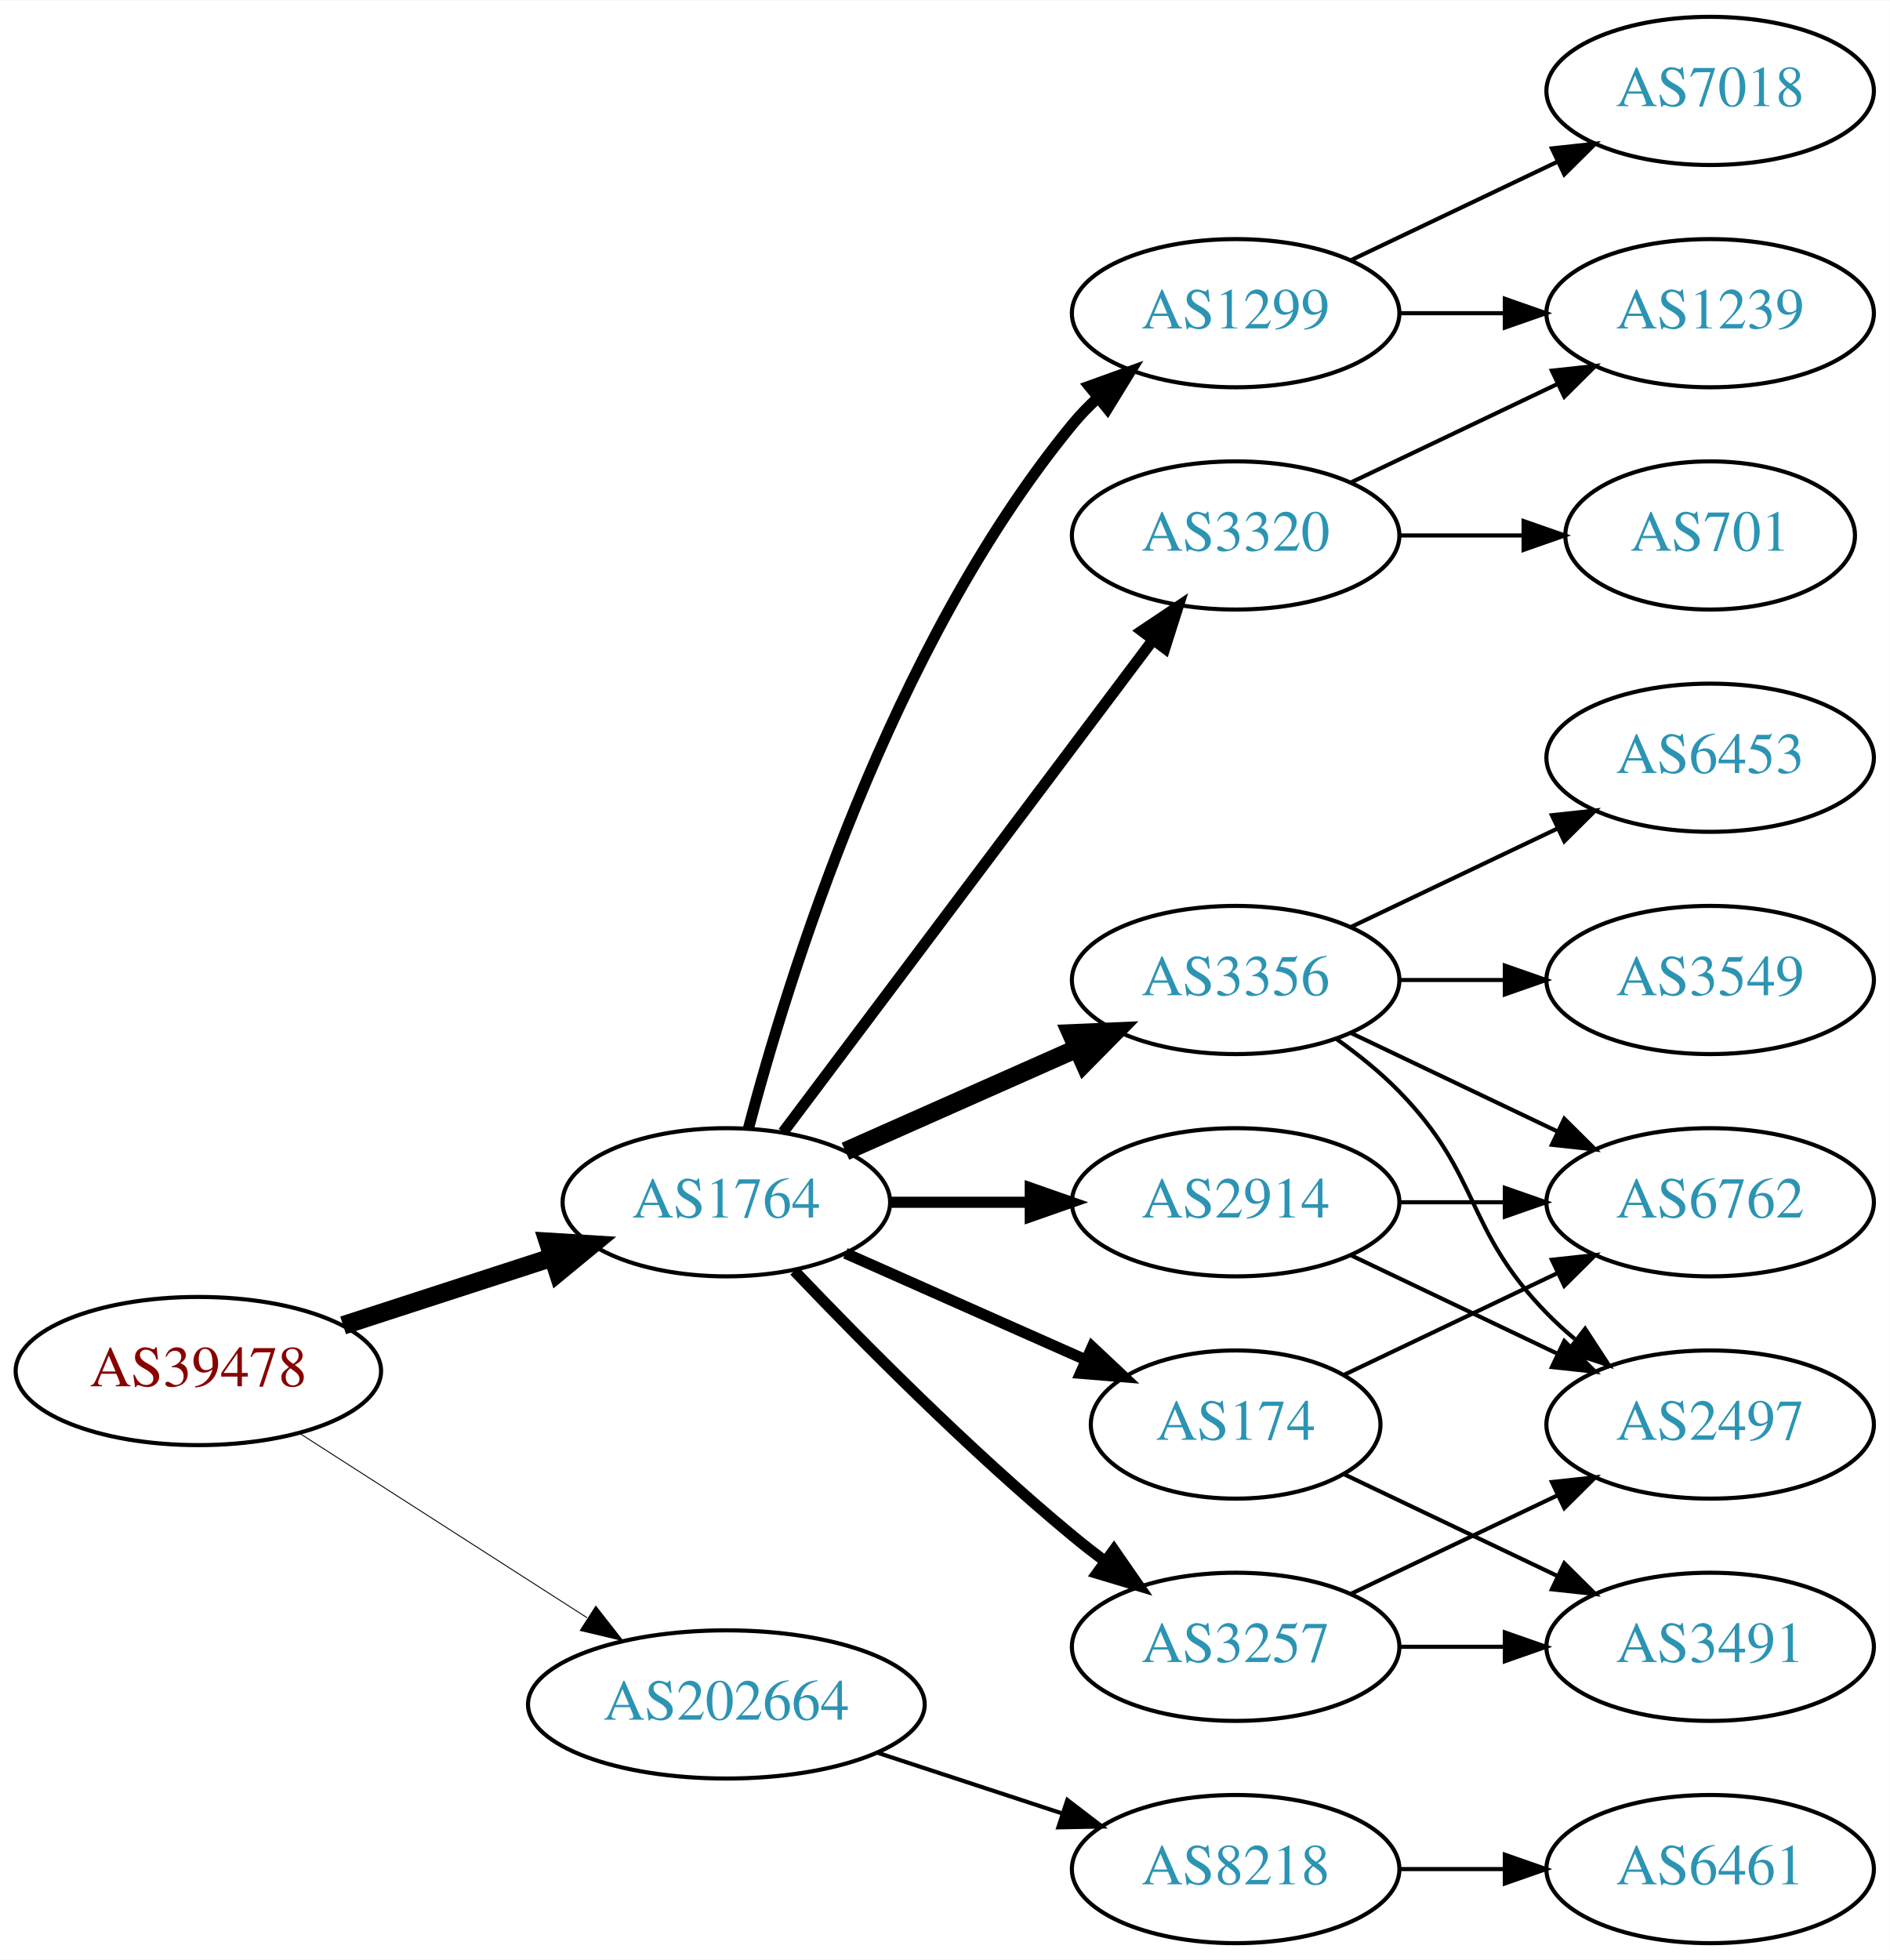
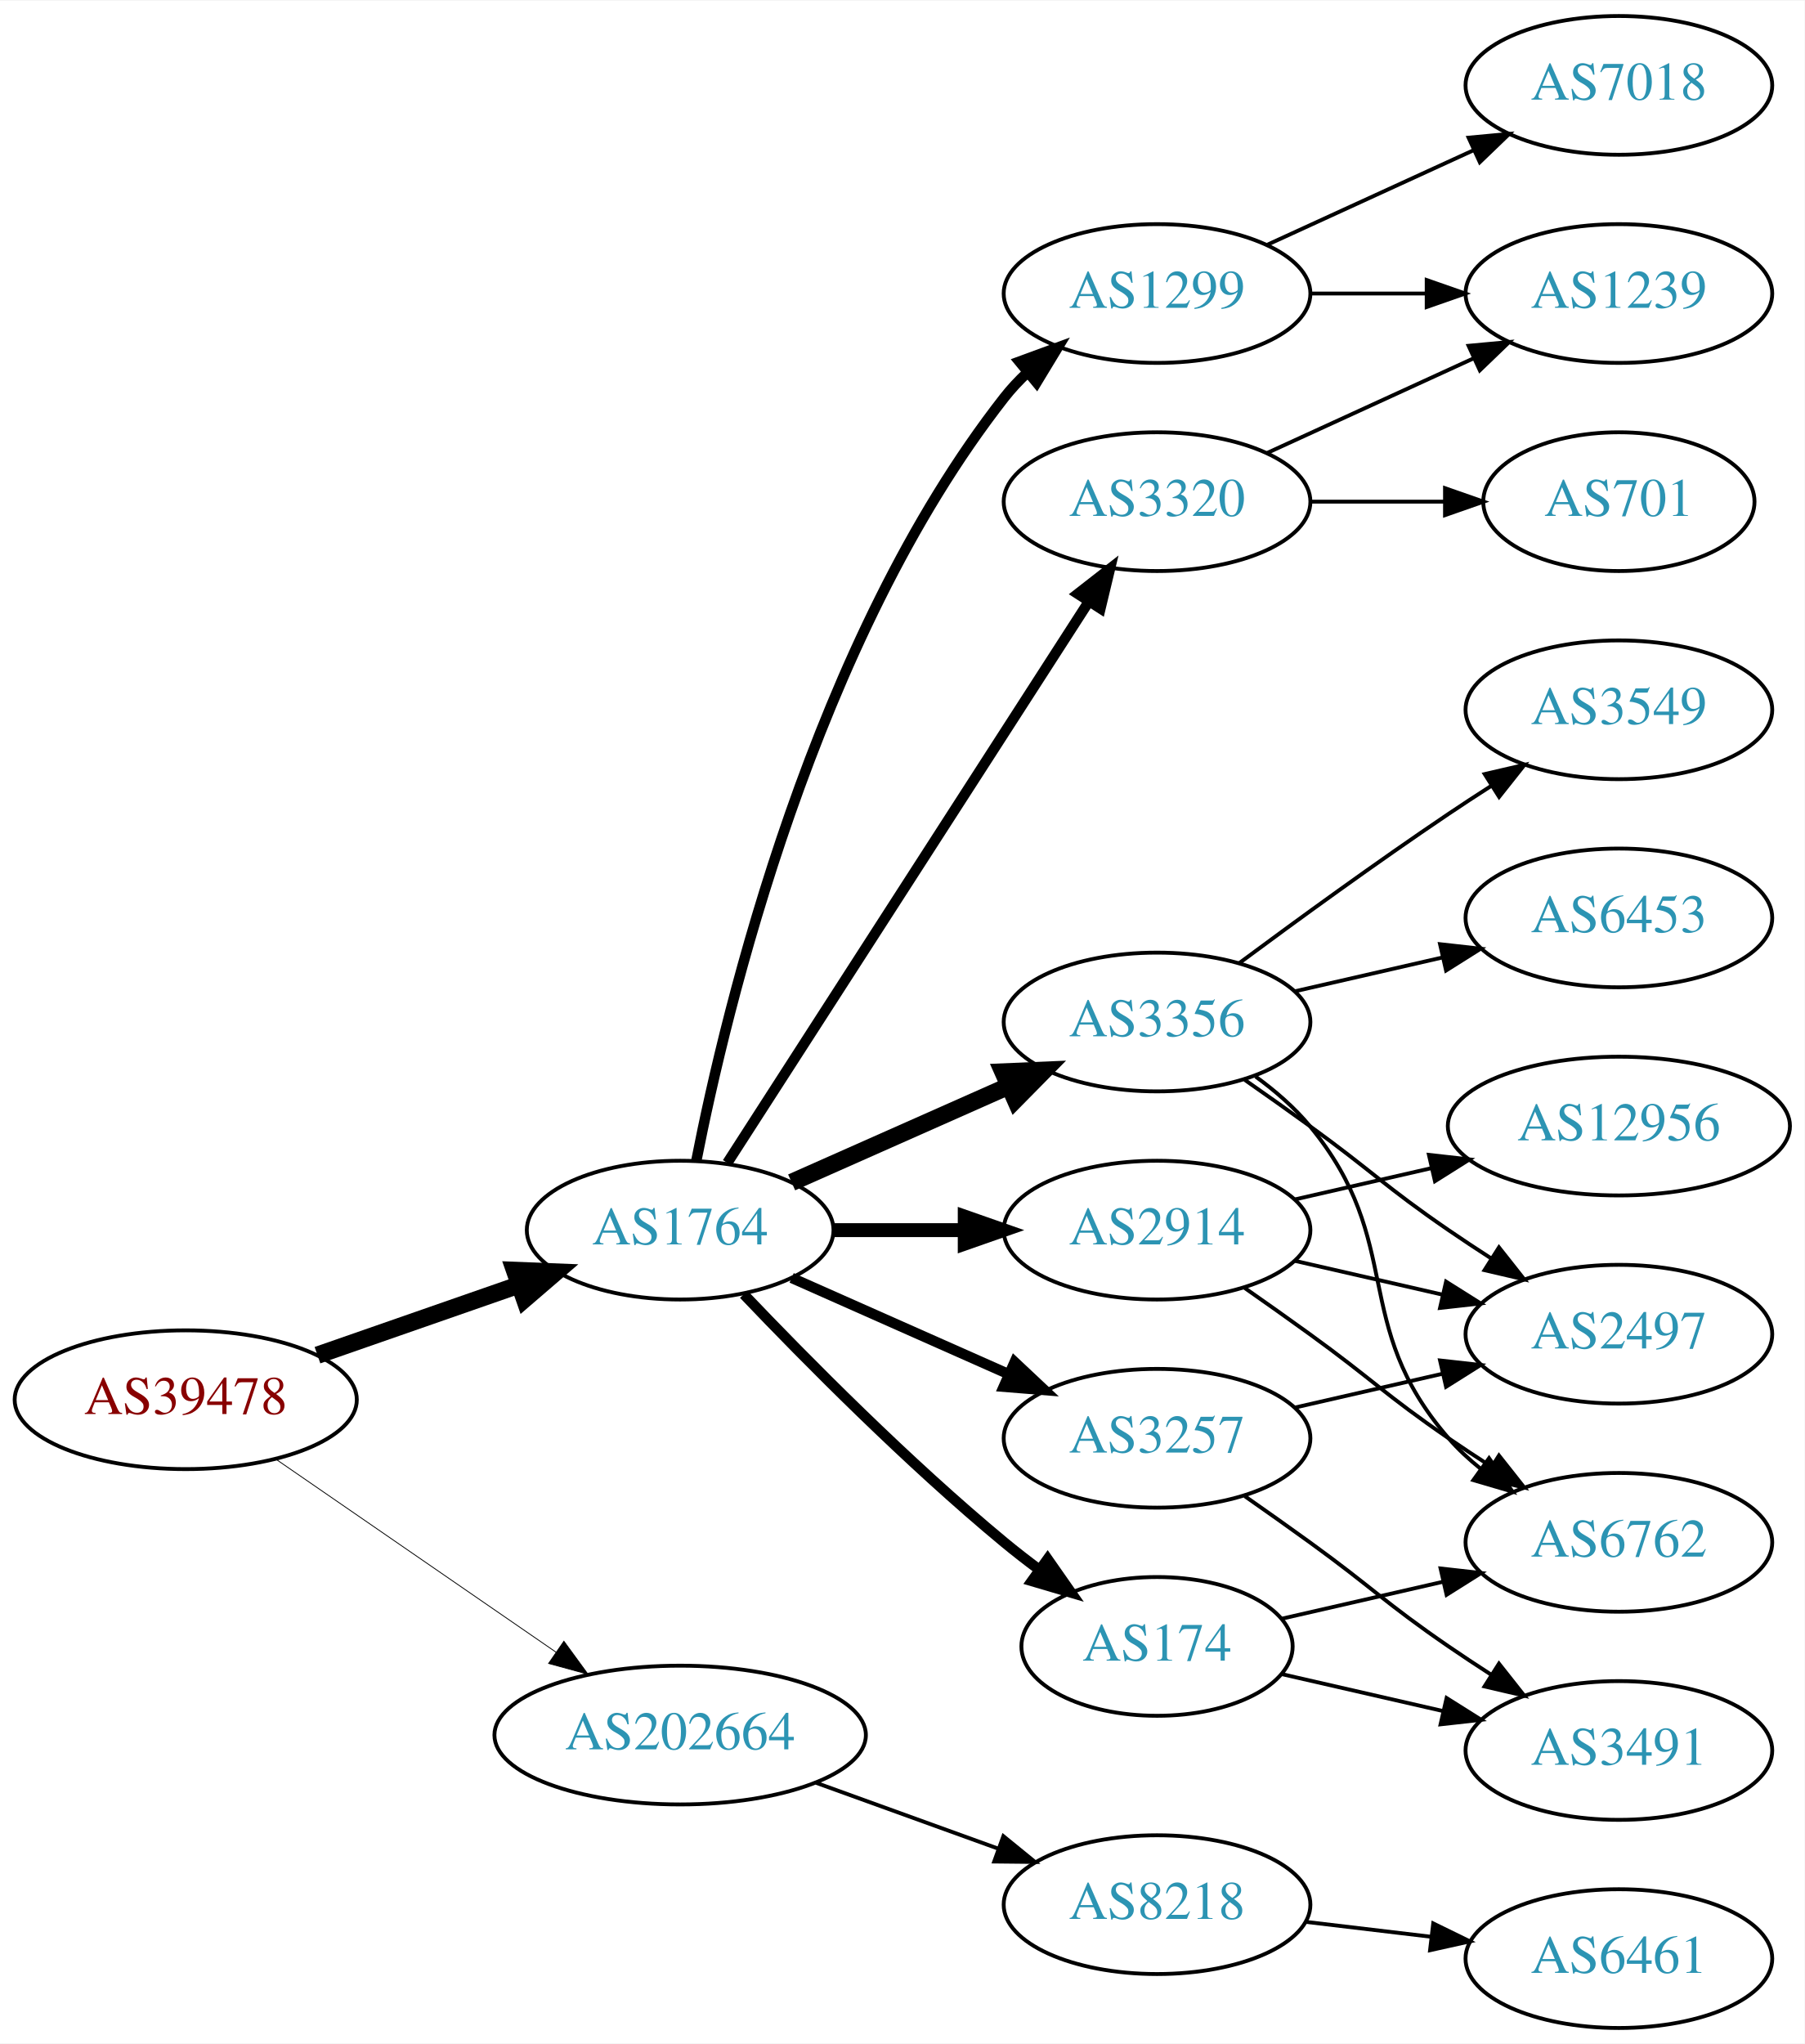
- <svg xmlns="http://www.w3.org/2000/svg" xmlns:xlink="http://www.w3.org/1999/xlink" width="459pt" height="476pt" viewBox="0.00 0.00 459.17 476.00">
-   <g id="graph0" class="graph" transform="scale(1 1) rotate(0) translate(4 472)">
-     <polygon fill="white" stroke="none" points="-4,4 -4,-472 455.17,-472 455.17,4 -4,4" />
+ <svg xmlns="http://www.w3.org/2000/svg" xmlns:xlink="http://www.w3.org/1999/xlink" width="468pt" height="530pt" viewBox="0.00 0.00 468.27 530.00">
+   <g id="graph0" class="graph" transform="scale(1 1) rotate(0) translate(4 526)">
+     <polygon fill="white" stroke="none" points="-4,4 -4,-526 464.269,-526 464.269,4 -4,4" />
    <g id="node1" class="node">
      <g id="a_node1">
        <a xlink:href="/asn/39478" xlink:title="AS39478 ~ ASFINAG [AT]">
-           <ellipse fill="#ffffff" stroke="black" cx="44.196" cy="-139" rx="44.393" ry="18" />
-           <text text-anchor="middle" x="44.196" y="-135.3" font-family="Times,serif" font-size="14.00" fill="#880000">AS39478</text>
+           <ellipse fill="#ffffff" stroke="black" cx="44.196" cy="-163" rx="44.393" ry="18" />
+           <text text-anchor="middle" x="44.196" y="-159.3" font-family="Times,serif" font-size="14.00" fill="#880000">AS39478</text>
        </a>
      </g>
    </g>
    <g id="node2" class="node">
      <g id="a_node2">
        <a xlink:href="/asn/1764" xlink:title="AS1764 ~ NEXTLAYER-AS [AT]">
-           <ellipse fill="#ffffff" stroke="black" cx="172.488" cy="-180" rx="39.794" ry="18" />
-           <text text-anchor="middle" x="172.488" y="-176.3" font-family="Times,serif" font-size="14.00" fill="#2c94b3">AS1764</text>
+           <ellipse fill="#ffffff" stroke="black" cx="172.488" cy="-207" rx="39.794" ry="18" />
+           <text text-anchor="middle" x="172.488" y="-203.3" font-family="Times,serif" font-size="14.00" fill="#2c94b3">AS1764</text>
        </a>
      </g>
    </g>
    <g id="edge1" class="edge">
-       <path fill="none" stroke="black" stroke-width="4.5" d="M79.373,-150.095C94.98,-155.162 113.602,-161.208 130.006,-166.533" />
-       <polygon fill="black" stroke="black" stroke-width="4.5" points="129.158,-170.398 139.885,-169.74 131.59,-162.907 129.158,-170.398" />
+       <path fill="none" stroke="black" stroke-width="4.5" d="M78.378,-174.56C94.384,-180.137 113.734,-186.879 130.638,-192.768" />
+       <polygon fill="black" stroke="black" stroke-width="4.5" points="129.526,-196.55 140.265,-196.122 132.117,-189.113 129.526,-196.55" />
    </g>
    <g id="node3" class="node">
      <g id="a_node3">
        <a xlink:href="/asn/202664" xlink:title="AS202664 ~ AS Jumper GmbH [AT]">
-           <ellipse fill="#ffffff" stroke="black" cx="172.488" cy="-58" rx="48.192" ry="18" />
-           <text text-anchor="middle" x="172.488" y="-54.3" font-family="Times,serif" font-size="14.00" fill="#2c94b3">AS202664</text>
+           <ellipse fill="#ffffff" stroke="black" cx="172.488" cy="-76" rx="48.192" ry="18" />
+           <text text-anchor="middle" x="172.488" y="-72.3" font-family="Times,serif" font-size="14.00" fill="#2c94b3">AS202664</text>
        </a>
      </g>
    </g>
    <g id="edge2" class="edge">
-       <path fill="none" stroke="black" stroke-width="0.225" d="M68.655,-123.954C88.341,-111.328 116.682,-93.151 138.628,-79.076" />
-       <polygon fill="black" stroke="black" stroke-width="0.225" points="140.767,-81.861 147.295,-73.516 136.988,-75.969 140.767,-81.861" />
+       <path fill="none" stroke="black" stroke-width="0.214" d="M67.484,-147.646C87.702,-133.718 117.715,-113.043 140.31,-97.478" />
+       <polygon fill="black" stroke="black" stroke-width="0.214" points="142.321,-100.343 148.57,-91.787 138.35,-94.578 142.321,-100.343" />
    </g>
    <g id="node4" class="node">
      <g id="a_node4">
-         <a xlink:href="/asn/3320" xlink:title="AS3320 ~ DTAG [DE]">
-           <ellipse fill="#ffffff" stroke="black" cx="296.23" cy="-342" rx="39.794" ry="18" />
-           <text text-anchor="middle" x="296.23" y="-338.3" font-family="Times,serif" font-size="14.00" fill="#2c94b3">AS3320</text>
+         <a xlink:href="/asn/3257" xlink:title="AS3257 ~ GTT [DE]">
+           <ellipse fill="#ffffff" stroke="black" cx="296.23" cy="-153" rx="39.794" ry="18" />
+           <text text-anchor="middle" x="296.23" y="-149.3" font-family="Times,serif" font-size="14.00" fill="#2c94b3">AS3257</text>
        </a>
      </g>
    </g>
    <g id="edge3" class="edge">
-       <path fill="none" stroke="black" stroke-width="2.7" d="M186.286,-197.031C207.694,-225.517 250.881,-282.985 275.972,-316.374" />
-       <polygon fill="black" stroke="black" stroke-width="2.7" points="273.431,-318.818 282.237,-324.71 279.027,-314.613 273.431,-318.818" />
+       <path fill="none" stroke="black" stroke-width="2.7" d="M201.418,-194.611C218.156,-187.187 239.65,-177.653 257.84,-169.585" />
+       <polygon fill="black" stroke="black" stroke-width="2.7" points="259.286,-172.772 267.008,-165.518 256.448,-166.373 259.286,-172.772" />
    </g>
    <g id="node5" class="node">
      <g id="a_node5">
-         <a xlink:href="/asn/174" xlink:title="AS174 ~ Cogent Communications [US]">
-           <ellipse fill="#ffffff" stroke="black" cx="296.23" cy="-126" rx="35.194" ry="18" />
-           <text text-anchor="middle" x="296.23" y="-122.3" font-family="Times,serif" font-size="14.00" fill="#2c94b3">AS174</text>
+         <a xlink:href="/asn/3320" xlink:title="AS3320 ~ DTAG [DE]">
+           <ellipse fill="#ffffff" stroke="black" cx="296.23" cy="-396" rx="39.794" ry="18" />
+           <text text-anchor="middle" x="296.23" y="-392.3" font-family="Times,serif" font-size="14.00" fill="#2c94b3">AS3320</text>
        </a>
      </g>
    </g>
    <g id="edge4" class="edge">
-       <path fill="none" stroke="black" stroke-width="2.7" d="M201.418,-167.611C218.754,-159.922 241.191,-149.969 259.776,-141.726" />
-       <polygon fill="black" stroke="black" stroke-width="2.7" points="261.374,-144.846 269.096,-137.592 258.536,-138.447 261.374,-144.846" />
+       <path fill="none" stroke="black" stroke-width="2.7" d="M184.723,-224.442C206.194,-257.775 253.159,-330.686 278.396,-369.866" />
+       <polygon fill="black" stroke="black" stroke-width="2.7" points="275.665,-372.089 284.022,-378.6 281.549,-368.298 275.665,-372.089" />
    </g>
    <g id="node6" class="node">
      <g id="a_node6">
-         <a xlink:href="/asn/1299" xlink:title="AS1299 ~ Telia Carrier [EU]">
-           <ellipse fill="#ffffff" stroke="black" cx="296.23" cy="-396" rx="39.794" ry="18" />
-           <text text-anchor="middle" x="296.23" y="-392.3" font-family="Times,serif" font-size="14.00" fill="#2c94b3">AS1299</text>
+         <a xlink:href="/asn/3356" xlink:title="AS3356 ~ Level 3 Parent, LLC [US]">
+           <ellipse fill="#ffffff" stroke="black" cx="296.23" cy="-261" rx="39.794" ry="18" />
+           <text text-anchor="middle" x="296.23" y="-257.3" font-family="Times,serif" font-size="14.00" fill="#2c94b3">AS3356</text>
        </a>
      </g>
    </g>
    <g id="edge5" class="edge">
-       <path fill="none" stroke="black" stroke-width="2.7" d="M177.837,-197.879C187.229,-233.599 212.222,-314.987 256.584,-369 258.434,-371.253 260.518,-373.402 262.735,-375.432" />
-       <polygon fill="black" stroke="black" stroke-width="2.7" points="260.668,-378.263 270.635,-381.855 265.084,-372.831 260.668,-378.263" />
+       <path fill="none" stroke="black" stroke-width="4.5" d="M201.418,-219.389C218.156,-226.813 239.65,-236.347 257.84,-244.415" />
+       <polygon fill="black" stroke="black" stroke-width="4.5" points="256.271,-248.027 267.008,-248.482 259.464,-240.828 256.271,-248.027" />
    </g>
    <g id="node7" class="node">
      <g id="a_node7">
-         <a xlink:href="/asn/3257" xlink:title="AS3257 ~ GTT [DE]">
-           <ellipse fill="#ffffff" stroke="black" cx="296.23" cy="-72" rx="39.794" ry="18" />
-           <text text-anchor="middle" x="296.23" y="-68.3" font-family="Times,serif" font-size="14.00" fill="#2c94b3">AS3257</text>
+         <a xlink:href="/asn/174" xlink:title="AS174 ~ Cogent Communications [US]">
+           <ellipse fill="#ffffff" stroke="black" cx="296.23" cy="-99" rx="35.194" ry="18" />
+           <text text-anchor="middle" x="296.23" y="-95.3" font-family="Times,serif" font-size="14.00" fill="#2c94b3">AS174</text>
        </a>
      </g>
    </g>
    <g id="edge6" class="edge">
-       <path fill="none" stroke="black" stroke-width="2.7" d="M189,-163.357C205.17,-146.384 231.593,-119.677 256.584,-99 259.106,-96.913 261.784,-94.819 264.507,-92.771" />
-       <polygon fill="black" stroke="black" stroke-width="2.7" points="266.667,-95.528 272.7,-86.819 262.553,-89.864 266.667,-95.528" />
+       <path fill="none" stroke="black" stroke-width="2.7" d="M189,-190.357C205.17,-173.384 231.593,-146.677 256.584,-126 259.465,-123.616 262.548,-121.223 265.67,-118.901" />
+       <polygon fill="black" stroke="black" stroke-width="2.7" points="267.839,-121.652 273.912,-112.97 263.751,-115.97 267.839,-121.652" />
    </g>
    <g id="node8" class="node">
      <g id="a_node8">
        <a xlink:href="/asn/2914" xlink:title="AS2914 ~ NTT America, Inc. [US]">
-           <ellipse fill="#ffffff" stroke="black" cx="296.23" cy="-180" rx="39.794" ry="18" />
-           <text text-anchor="middle" x="296.23" y="-176.3" font-family="Times,serif" font-size="14.00" fill="#2c94b3">AS2914</text>
+           <ellipse fill="#ffffff" stroke="black" cx="296.23" cy="-207" rx="39.794" ry="18" />
+           <text text-anchor="middle" x="296.23" y="-203.3" font-family="Times,serif" font-size="14.00" fill="#2c94b3">AS2914</text>
        </a>
      </g>
    </g>
    <g id="edge7" class="edge">
-       <path fill="none" stroke="black" stroke-width="2.7" d="M212.343,-180C223.105,-180 234.928,-180 246.189,-180" />
-       <polygon fill="black" stroke="black" stroke-width="2.7" points="246.327,-183.5 256.327,-180 246.327,-176.5 246.327,-183.5" />
+       <path fill="none" stroke="black" stroke-width="3.6" d="M212.343,-207C223.105,-207 234.928,-207 246.189,-207" />
+       <polygon fill="black" stroke="black" stroke-width="3.6" points="246.327,-210.5 256.327,-207 246.327,-203.5 246.327,-210.5" />
    </g>
    <g id="node9" class="node">
      <g id="a_node9">
-         <a xlink:href="/asn/3356" xlink:title="AS3356 ~ Level 3 Parent, LLC [US]">
-           <ellipse fill="#ffffff" stroke="black" cx="296.23" cy="-234" rx="39.794" ry="18" />
-           <text text-anchor="middle" x="296.23" y="-230.3" font-family="Times,serif" font-size="14.00" fill="#2c94b3">AS3356</text>
+         <a xlink:href="/asn/1299" xlink:title="AS1299 ~ Telia Carrier [EU]">
+           <ellipse fill="#ffffff" stroke="black" cx="296.23" cy="-450" rx="39.794" ry="18" />
+           <text text-anchor="middle" x="296.23" y="-446.3" font-family="Times,serif" font-size="14.00" fill="#2c94b3">AS1299</text>
        </a>
      </g>
    </g>
    <g id="edge8" class="edge">
-       <path fill="none" stroke="black" stroke-width="4.5" d="M201.418,-192.389C218.156,-199.813 239.65,-209.347 257.84,-217.415" />
-       <polygon fill="black" stroke="black" stroke-width="4.5" points="256.271,-221.027 267.008,-221.482 259.464,-213.828 256.271,-221.027" />
-     </g>
-     <g id="node18" class="node">
-       <g id="a_node18">
+       <path fill="none" stroke="black" stroke-width="2.7" d="M176.682,-224.992C184.426,-264.441 207.301,-360.037 256.584,-423 258.381,-425.296 260.426,-427.476 262.616,-429.528" />
+       <polygon fill="black" stroke="black" stroke-width="2.7" points="260.521,-432.337 270.466,-435.991 264.971,-426.933 260.521,-432.337" />
+     </g>
+     <g id="node19" class="node">
+       <g id="a_node19">
        <a xlink:href="/asn/8218" xlink:title="AS8218 ~ legacy Neotelecoms [FR]">
-           <ellipse fill="#ffffff" stroke="black" cx="296.23" cy="-18" rx="39.794" ry="18" />
-           <text text-anchor="middle" x="296.23" y="-14.3" font-family="Times,serif" font-size="14.00" fill="#2c94b3">AS8218</text>
+           <ellipse fill="#ffffff" stroke="black" cx="296.23" cy="-32" rx="39.794" ry="18" />
+           <text text-anchor="middle" x="296.23" y="-28.3" font-family="Times,serif" font-size="14.00" fill="#2c94b3">AS8218</text>
+         </a>
+       </g>
+     </g>
+     <g id="edge24" class="edge">
+       <path fill="none" stroke="black" d="M207.724,-63.627C222.378,-58.33 239.596,-52.107 254.866,-46.588" />
+       <polygon fill="black" stroke="black" points="256.357,-49.771 264.572,-43.08 253.978,-43.188 256.357,-49.771" />
+     </g>
+     <g id="node13" class="node">
+       <g id="a_node13">
+         <a xlink:href="/asn/2497" xlink:title="AS2497 ~ Internet Initiative Japan Inc. [JP]">
+           <ellipse fill="#ffffff" stroke="black" cx="416.073" cy="-180" rx="39.794" ry="18" />
+           <text text-anchor="middle" x="416.073" y="-176.3" font-family="Times,serif" font-size="14.00" fill="#2c94b3">AS2497</text>
+         </a>
+       </g>
+     </g>
+     <g id="edge22" class="edge">
+       <path fill="none" stroke="black" d="M331.949,-160.955C343.949,-163.704 357.57,-166.825 370.263,-169.733" />
+       <polygon fill="black" stroke="black" points="369.665,-173.187 380.194,-172.009 371.229,-166.364 369.665,-173.187" />
+     </g>
+     <g id="node16" class="node">
+       <g id="a_node16">
+         <a xlink:href="/asn/3491" xlink:title="AS3491 ~ PCCW Global, Inc. [US]">
+           <ellipse fill="#ffffff" stroke="black" cx="416.073" cy="-72" rx="39.794" ry="18" />
+           <text text-anchor="middle" x="416.073" y="-68.3" font-family="Times,serif" font-size="14.00" fill="#2c94b3">AS3491</text>
        </a>
      </g>
    </g>
    <g id="edge23" class="edge">
-       <path fill="none" stroke="black" d="M209.356,-46.215C223.375,-41.609 239.536,-36.299 254.029,-31.537" />
-       <polygon fill="black" stroke="black" points="255.342,-34.79 263.75,-28.343 253.157,-28.14 255.342,-34.79" />
+       <path fill="none" stroke="black" d="M318.987,-137.991C324.522,-134.121 330.44,-129.936 335.877,-126 352.076,-114.271 355.382,-110.311 371.877,-99 375.405,-96.581 379.142,-94.111 382.884,-91.698" />
+       <polygon fill="black" stroke="black" points="384.955,-94.528 391.524,-86.216 381.205,-88.618 384.955,-94.528" />
+     </g>
+     <g id="node10" class="node">
+       <g id="a_node10">
+         <a xlink:href="/asn/701" xlink:title="AS701 ~ UUNET [US]">
+           <ellipse fill="#ffffff" stroke="black" cx="416.073" cy="-396" rx="35.194" ry="18" />
+           <text text-anchor="middle" x="416.073" y="-392.3" font-family="Times,serif" font-size="14.00" fill="#2c94b3">AS701</text>
+         </a>
+       </g>
+     </g>
+     <g id="edge9" class="edge">
+       <path fill="none" stroke="black" d="M336.143,-396C347.23,-396 359.389,-396 370.771,-396" />
+       <polygon fill="black" stroke="black" points="370.953,-399.5 380.953,-396 370.953,-392.5 370.953,-399.5" />
    </g>
    <g id="node11" class="node">
      <g id="a_node11">
        <a xlink:href="/asn/1239" xlink:title="AS1239 ~ Sprint [US]">
-           <ellipse fill="#ffffff" stroke="black" cx="411.523" cy="-396" rx="39.794" ry="18" />
-           <text text-anchor="middle" x="411.523" y="-392.3" font-family="Times,serif" font-size="14.00" fill="#2c94b3">AS1239</text>
-         </a>
-       </g>
-     </g>
-     <g id="edge20" class="edge">
-       <path fill="none" stroke="black" d="M324.367,-354.934C339.361,-362.081 358.182,-371.052 374.405,-378.785" />
-       <polygon fill="black" stroke="black" points="373.075,-382.028 383.608,-383.171 376.087,-375.709 373.075,-382.028" />
-     </g>
-     <g id="node17" class="node">
-       <g id="a_node17">
-         <a xlink:href="/asn/701" xlink:title="AS701 ~ UUNET [US]">
-           <ellipse fill="#ffffff" stroke="black" cx="411.523" cy="-342" rx="35.194" ry="18" />
-           <text text-anchor="middle" x="411.523" y="-338.3" font-family="Times,serif" font-size="14.00" fill="#2c94b3">AS701</text>
-         </a>
-       </g>
-     </g>
-     <g id="edge19" class="edge">
-       <path fill="none" stroke="black" d="M335.902,-342C345.608,-342 356.098,-342 366.061,-342" />
-       <polygon fill="black" stroke="black" points="366.198,-345.5 376.198,-342 366.198,-338.5 366.198,-345.5" />
-     </g>
-     <g id="node13" class="node">
-       <g id="a_node13">
-         <a xlink:href="/asn/3491" xlink:title="AS3491 ~ PCCW Global, Inc. [US]">
-           <ellipse fill="#ffffff" stroke="black" cx="411.523" cy="-72" rx="39.794" ry="18" />
-           <text text-anchor="middle" x="411.523" y="-68.3" font-family="Times,serif" font-size="14.00" fill="#2c94b3">AS3491</text>
-         </a>
-       </g>
-     </g>
-     <g id="edge22" class="edge">
-       <path fill="none" stroke="black" d="M322.655,-113.881C337.958,-106.587 357.681,-97.186 374.563,-89.14" />
-       <polygon fill="black" stroke="black" points="376.082,-92.293 383.604,-84.831 373.071,-85.974 376.082,-92.293" />
+           <ellipse fill="#ffffff" stroke="black" cx="416.073" cy="-450" rx="39.794" ry="18" />
+           <text text-anchor="middle" x="416.073" y="-446.3" font-family="Times,serif" font-size="14.00" fill="#2c94b3">AS1239</text>
+         </a>
+       </g>
+     </g>
+     <g id="edge10" class="edge">
+       <path fill="none" stroke="black" d="M324.859,-408.661C340.816,-415.973 361.087,-425.261 378.369,-433.181" />
+       <polygon fill="black" stroke="black" points="377.068,-436.435 387.617,-437.419 379.984,-430.071 377.068,-436.435" />
+     </g>
+     <g id="node12" class="node">
+       <g id="a_node12">
+         <a xlink:href="/asn/3549" xlink:title="AS3549 ~ Level 3 Parent, LLC [US]">
+           <ellipse fill="#ffffff" stroke="black" cx="416.073" cy="-342" rx="39.794" ry="18" />
+           <text text-anchor="middle" x="416.073" y="-338.3" font-family="Times,serif" font-size="14.00" fill="#2c94b3">AS3549</text>
+         </a>
+       </g>
+     </g>
+     <g id="edge11" class="edge">
+       <path fill="none" stroke="black" d="M317.56,-276.277C332.423,-287.304 353.167,-302.407 371.877,-315 375.426,-317.389 379.176,-319.839 382.924,-322.242" />
+       <polygon fill="black" stroke="black" points="381.251,-325.325 391.573,-327.712 384.993,-319.409 381.251,-325.325" />
+     </g>
+     <g id="edge12" class="edge">
+       <path fill="none" stroke="black" d="M318.987,-245.991C324.522,-242.121 330.44,-237.936 335.877,-234 352.076,-222.271 355.382,-218.311 371.877,-207 375.405,-204.581 379.142,-202.111 382.884,-199.698" />
+       <polygon fill="black" stroke="black" points="384.955,-202.528 391.524,-194.216 381.205,-196.618 384.955,-202.528" />
    </g>
    <g id="node14" class="node">
      <g id="a_node14">
        <a xlink:href="/asn/6762" xlink:title="AS6762 ~ TELECOM ITALIA SPARKLE S.p.A. [IT]">
-           <ellipse fill="#ffffff" stroke="black" cx="411.523" cy="-180" rx="39.794" ry="18" />
-           <text text-anchor="middle" x="411.523" y="-176.3" font-family="Times,serif" font-size="14.00" fill="#2c94b3">AS6762</text>
-         </a>
-       </g>
-     </g>
-     <g id="edge21" class="edge">
-       <path fill="none" stroke="black" d="M322.655,-138.119C337.958,-145.413 357.681,-154.814 374.563,-162.86" />
-       <polygon fill="black" stroke="black" points="373.071,-166.026 383.604,-167.169 376.082,-159.707 373.071,-166.026" />
-     </g>
-     <g id="node10" class="node">
-       <g id="a_node10">
-         <a xlink:href="/asn/7018" xlink:title="AS7018 ~ AT&amp;T Services, Inc. [US]">
-           <ellipse fill="#ffffff" stroke="black" cx="411.523" cy="-450" rx="39.794" ry="18" />
-           <text text-anchor="middle" x="411.523" y="-446.3" font-family="Times,serif" font-size="14.00" fill="#2c94b3">AS7018</text>
-         </a>
-       </g>
-     </g>
-     <g id="edge9" class="edge">
-       <path fill="none" stroke="black" d="M324.367,-408.934C339.361,-416.081 358.182,-425.052 374.405,-432.785" />
-       <polygon fill="black" stroke="black" points="373.075,-436.028 383.608,-437.171 376.087,-429.709 373.075,-436.028" />
-     </g>
-     <g id="edge10" class="edge">
-       <path fill="none" stroke="black" d="M335.902,-396C344.105,-396 352.869,-396 361.401,-396" />
-       <polygon fill="black" stroke="black" points="361.641,-399.5 371.641,-396 361.641,-392.5 361.641,-399.5" />
-     </g>
-     <g id="node12" class="node">
-       <g id="a_node12">
-         <a xlink:href="/asn/2497" xlink:title="AS2497 ~ Internet Initiative Japan Inc. [JP]">
-           <ellipse fill="#ffffff" stroke="black" cx="411.523" cy="-126" rx="39.794" ry="18" />
-           <text text-anchor="middle" x="411.523" y="-122.3" font-family="Times,serif" font-size="14.00" fill="#2c94b3">AS2497</text>
-         </a>
-       </g>
-     </g>
-     <g id="edge11" class="edge">
-       <path fill="none" stroke="black" d="M324.367,-84.934C339.361,-92.081 358.182,-101.052 374.405,-108.785" />
-       <polygon fill="black" stroke="black" points="373.075,-112.028 383.608,-113.171 376.087,-105.709 373.075,-112.028" />
-     </g>
-     <g id="edge12" class="edge">
-       <path fill="none" stroke="black" d="M335.902,-72C344.105,-72 352.869,-72 361.401,-72" />
-       <polygon fill="black" stroke="black" points="361.641,-75.5 371.641,-72 361.641,-68.5 361.641,-75.5" />
-     </g>
-     <g id="edge14" class="edge">
-       <path fill="none" stroke="black" d="M324.367,-167.066C339.361,-159.919 358.182,-150.948 374.405,-143.215" />
-       <polygon fill="black" stroke="black" points="376.087,-146.291 383.608,-138.829 373.075,-139.972 376.087,-146.291" />
+           <ellipse fill="#ffffff" stroke="black" cx="416.073" cy="-126" rx="39.794" ry="18" />
+           <text text-anchor="middle" x="416.073" y="-122.3" font-family="Times,serif" font-size="14.00" fill="#2c94b3">AS6762</text>
+         </a>
+       </g>
    </g>
    <g id="edge13" class="edge">
-       <path fill="none" stroke="black" d="M335.902,-180C344.105,-180 352.869,-180 361.401,-180" />
-       <polygon fill="black" stroke="black" points="361.641,-183.5 371.641,-180 361.641,-176.5 361.641,-183.5" />
-     </g>
-     <g id="edge15" class="edge">
-       <path fill="none" stroke="black" d="M320.824,-219.611C326.08,-215.852 331.412,-211.563 335.877,-207 356.049,-186.383 351.704,-173.617 371.877,-153 373.969,-150.861 376.253,-148.782 378.63,-146.79" />
-       <polygon fill="black" stroke="black" points="381.148,-149.268 386.929,-140.389 376.873,-143.725 381.148,-149.268" />
-     </g>
-     <g id="edge17" class="edge">
-       <path fill="none" stroke="black" d="M324.367,-221.066C339.361,-213.919 358.182,-204.948 374.405,-197.215" />
-       <polygon fill="black" stroke="black" points="376.087,-200.291 383.608,-192.829 373.075,-193.972 376.087,-200.291" />
+       <path fill="none" stroke="black" d="M321.811,-246.844C326.905,-243.128 331.919,-238.799 335.877,-234 360.941,-203.606 346.043,-182.742 371.877,-153 374.341,-150.162 377.178,-147.523 380.196,-145.094" />
+       <polygon fill="black" stroke="black" points="382.383,-147.833 388.474,-139.164 378.306,-142.142 382.383,-147.833" />
    </g>
    <g id="node15" class="node">
      <g id="a_node15">
-         <a xlink:href="/asn/3549" xlink:title="AS3549 ~ Level 3 Parent, LLC [US]">
-           <ellipse fill="#ffffff" stroke="black" cx="411.523" cy="-234" rx="39.794" ry="18" />
-           <text text-anchor="middle" x="411.523" y="-230.3" font-family="Times,serif" font-size="14.00" fill="#2c94b3">AS3549</text>
-         </a>
-       </g>
+         <a xlink:href="/asn/6453" xlink:title="AS6453 ~ TATA COMMUNICATIONS (AMERICA) INC [US]">
+           <ellipse fill="#ffffff" stroke="black" cx="416.073" cy="-288" rx="39.794" ry="18" />
+           <text text-anchor="middle" x="416.073" y="-284.3" font-family="Times,serif" font-size="14.00" fill="#2c94b3">AS6453</text>
+         </a>
+       </g>
+     </g>
+     <g id="edge14" class="edge">
+       <path fill="none" stroke="black" d="M331.949,-268.955C343.949,-271.704 357.57,-274.825 370.263,-277.733" />
+       <polygon fill="black" stroke="black" points="369.665,-281.187 380.194,-280.009 371.229,-274.364 369.665,-281.187" />
+     </g>
+     <g id="edge15" class="edge">
+       <path fill="none" stroke="black" d="M328.5,-106.165C341.34,-109.106 356.444,-112.567 370.412,-115.767" />
+       <polygon fill="black" stroke="black" points="369.803,-119.219 380.332,-118.04 371.367,-112.395 369.803,-119.219" />
    </g>
    <g id="edge16" class="edge">
-       <path fill="none" stroke="black" d="M335.902,-234C344.105,-234 352.869,-234 361.401,-234" />
-       <polygon fill="black" stroke="black" points="361.641,-237.5 371.641,-234 361.641,-230.5 361.641,-237.5" />
-     </g>
-     <g id="node16" class="node">
-       <g id="a_node16">
-         <a xlink:href="/asn/6453" xlink:title="AS6453 ~ TATA COMMUNICATIONS (AMERICA) INC [US]">
-           <ellipse fill="#ffffff" stroke="black" cx="411.523" cy="-288" rx="39.794" ry="18" />
-           <text text-anchor="middle" x="411.523" y="-284.3" font-family="Times,serif" font-size="14.00" fill="#2c94b3">AS6453</text>
-         </a>
-       </g>
+       <path fill="none" stroke="black" d="M328.5,-91.835C341.34,-88.894 356.444,-85.433 370.412,-82.233" />
+       <polygon fill="black" stroke="black" points="371.367,-85.605 380.332,-79.96 369.803,-78.781 371.367,-85.605" />
+     </g>
+     <g id="edge19" class="edge">
+       <path fill="none" stroke="black" d="M331.949,-199.045C343.949,-196.296 357.57,-193.175 370.263,-190.267" />
+       <polygon fill="black" stroke="black" points="371.229,-193.636 380.194,-187.991 369.665,-186.813 371.229,-193.636" />
    </g>
    <g id="edge18" class="edge">
-       <path fill="none" stroke="black" d="M324.367,-246.934C339.361,-254.081 358.182,-263.052 374.405,-270.785" />
-       <polygon fill="black" stroke="black" points="373.075,-274.028 383.608,-275.171 376.087,-267.709 373.075,-274.028" />
-     </g>
-     <g id="node19" class="node">
-       <g id="a_node19">
+       <path fill="none" stroke="black" d="M318.987,-191.991C324.522,-188.121 330.44,-183.936 335.877,-180 352.076,-168.271 355.382,-164.311 371.877,-153 375.405,-150.581 379.142,-148.111 382.884,-145.698" />
+       <polygon fill="black" stroke="black" points="384.955,-148.528 391.524,-140.216 381.205,-142.618 384.955,-148.528" />
+     </g>
+     <g id="node17" class="node">
+       <g id="a_node17">
+         <a xlink:href="/asn/12956" xlink:title="AS12956 ~ TELXIUS [ES]">
+           <ellipse fill="#ffffff" stroke="black" cx="416.073" cy="-234" rx="44.393" ry="18" />
+           <text text-anchor="middle" x="416.073" y="-230.3" font-family="Times,serif" font-size="14.00" fill="#2c94b3">AS12956</text>
+         </a>
+       </g>
+     </g>
+     <g id="edge17" class="edge">
+       <path fill="none" stroke="black" d="M331.949,-214.955C343.088,-217.507 355.623,-220.379 367.516,-223.104" />
+       <polygon fill="black" stroke="black" points="366.781,-226.526 377.31,-225.348 368.345,-219.703 366.781,-226.526" />
+     </g>
+     <g id="edge20" class="edge">
+       <path fill="none" stroke="black" d="M336.143,-450C345.696,-450 356.046,-450 366.008,-450" />
+       <polygon fill="black" stroke="black" points="366.201,-453.5 376.201,-450 366.201,-446.5 366.201,-453.5" />
+     </g>
+     <g id="node18" class="node">
+       <g id="a_node18">
+         <a xlink:href="/asn/7018" xlink:title="AS7018 ~ AT&amp;T Services, Inc. [US]">
+           <ellipse fill="#ffffff" stroke="black" cx="416.073" cy="-504" rx="39.794" ry="18" />
+           <text text-anchor="middle" x="416.073" y="-500.3" font-family="Times,serif" font-size="14.00" fill="#2c94b3">AS7018</text>
+         </a>
+       </g>
+     </g>
+     <g id="edge21" class="edge">
+       <path fill="none" stroke="black" d="M324.859,-462.661C340.816,-469.973 361.087,-479.261 378.369,-487.181" />
+       <polygon fill="black" stroke="black" points="377.068,-490.435 387.617,-491.419 379.984,-484.071 377.068,-490.435" />
+     </g>
+     <g id="node20" class="node">
+       <g id="a_node20">
        <a xlink:href="/asn/6461" xlink:title="AS6461 ~ Zayo Bandwidth [US]">
-           <ellipse fill="#ffffff" stroke="black" cx="411.523" cy="-18" rx="39.794" ry="18" />
-           <text text-anchor="middle" x="411.523" y="-14.3" font-family="Times,serif" font-size="14.00" fill="#2c94b3">AS6461</text>
-         </a>
-       </g>
-     </g>
-     <g id="edge24" class="edge">
-       <path fill="none" stroke="black" d="M335.902,-18C344.105,-18 352.869,-18 361.401,-18" />
-       <polygon fill="black" stroke="black" points="361.641,-21.5 371.641,-18 361.641,-14.5 361.641,-21.5" />
+           <ellipse fill="#ffffff" stroke="black" cx="416.073" cy="-18" rx="39.794" ry="18" />
+           <text text-anchor="middle" x="416.073" y="-14.3" font-family="Times,serif" font-size="14.00" fill="#2c94b3">AS6461</text>
+         </a>
+       </g>
+     </g>
+     <g id="edge25" class="edge">
+       <path fill="none" stroke="black" d="M334.84,-27.532C345.151,-26.307 356.469,-24.962 367.269,-23.679" />
+       <polygon fill="black" stroke="black" points="367.898,-27.129 377.416,-22.474 367.073,-20.178 367.898,-27.129" />
    </g>
  </g>
</svg>
